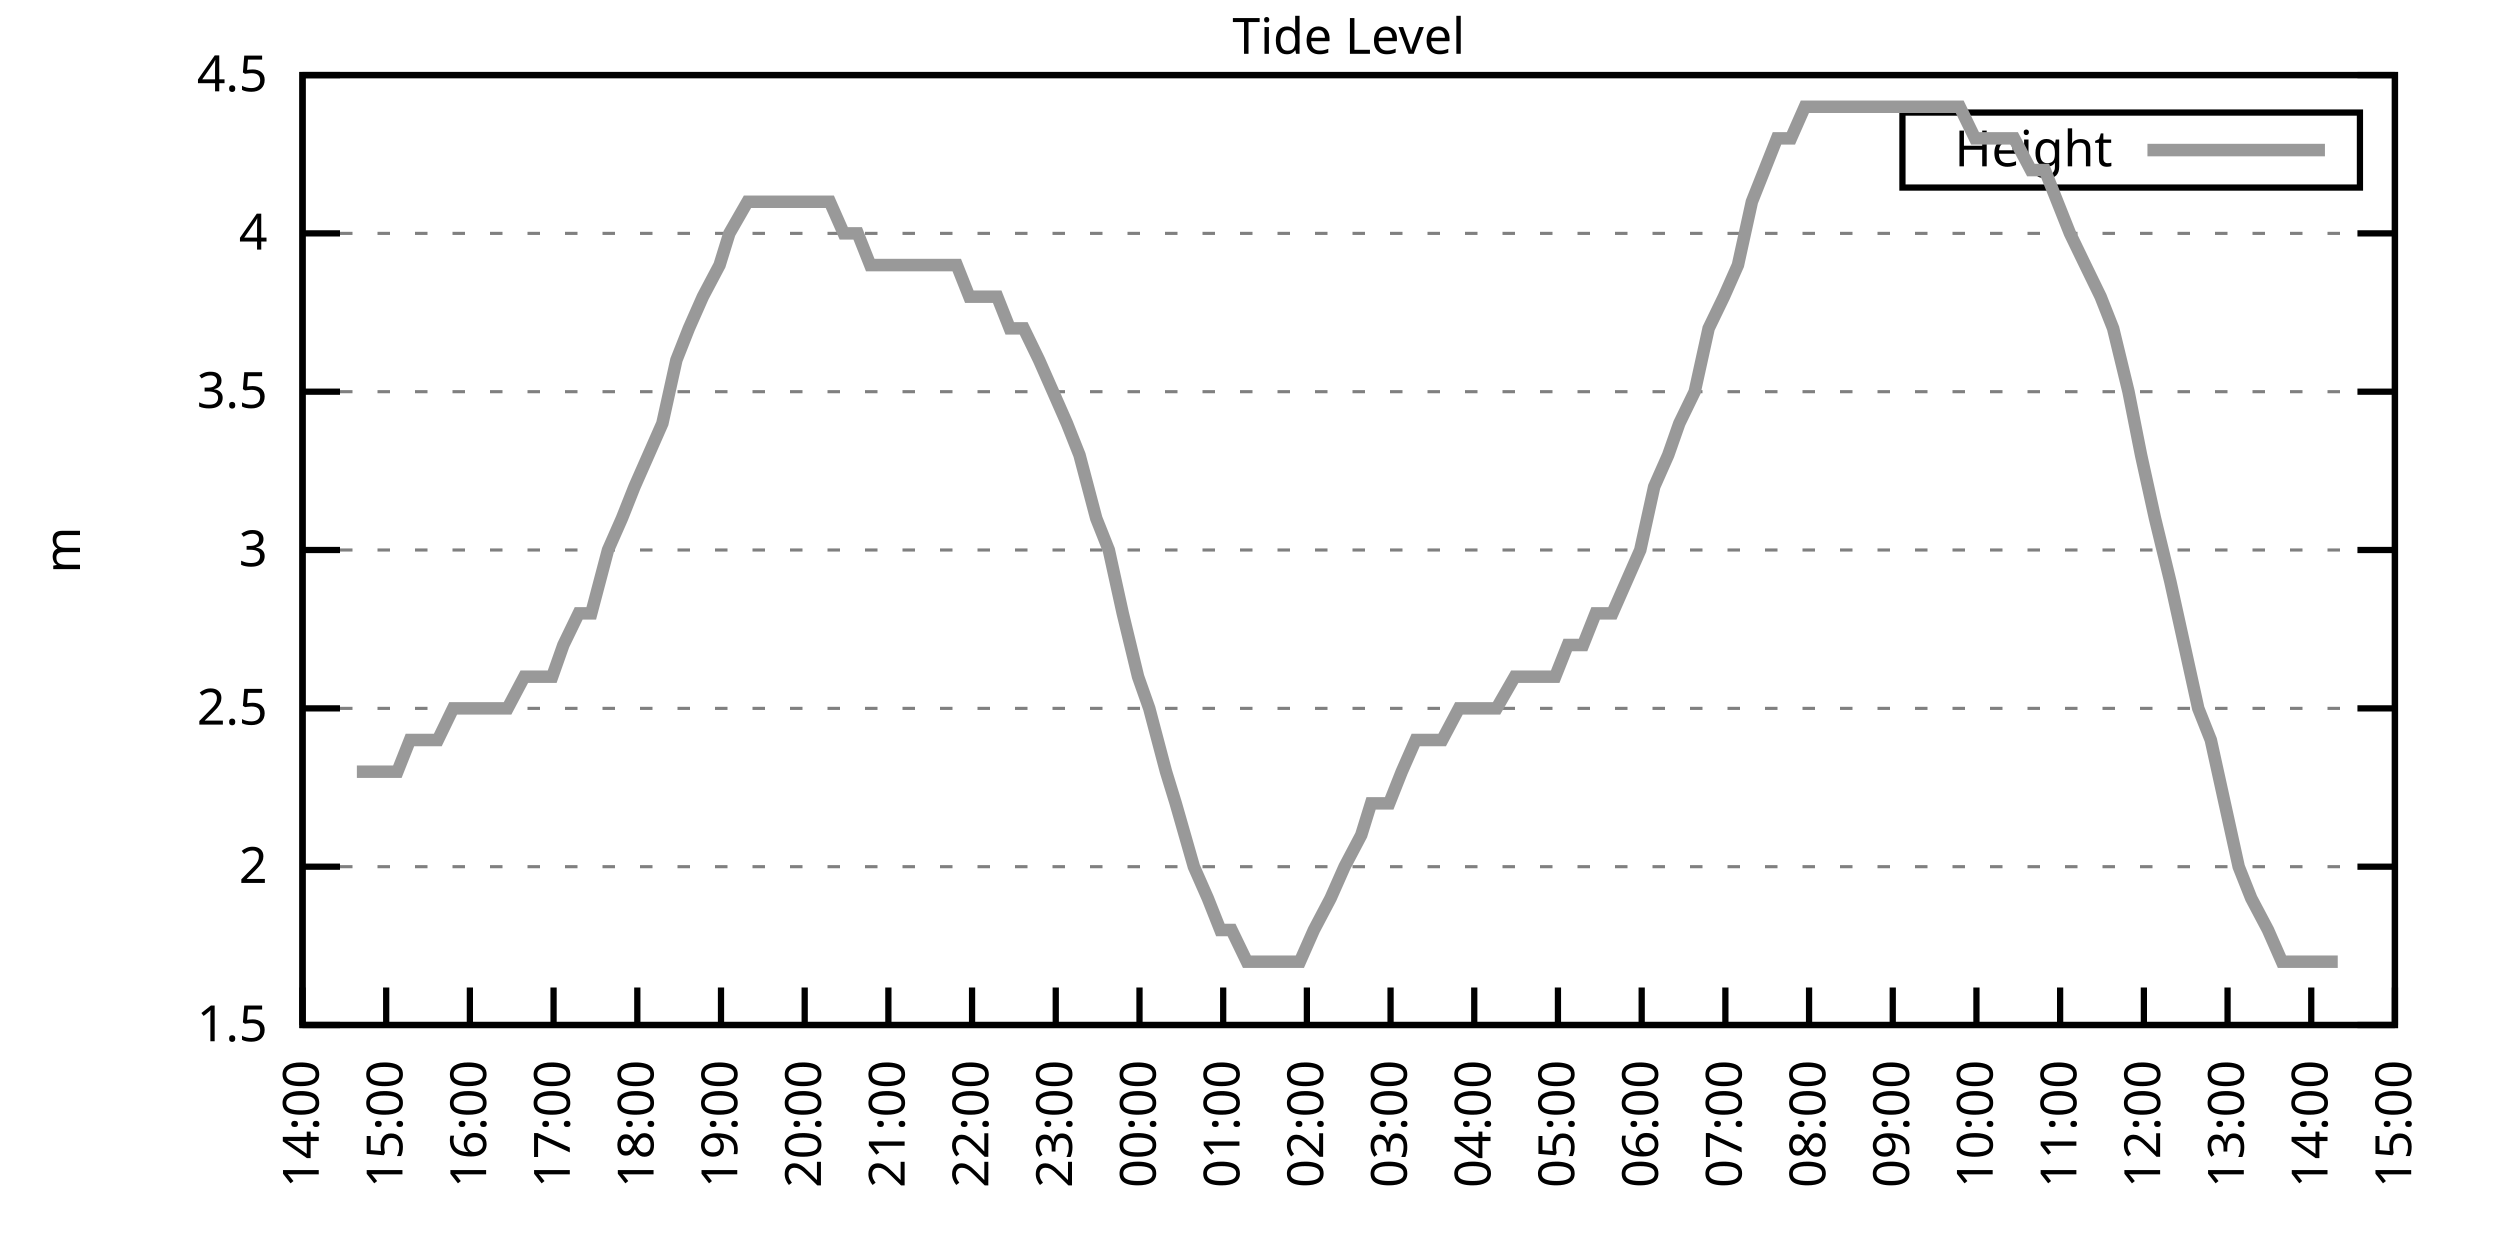
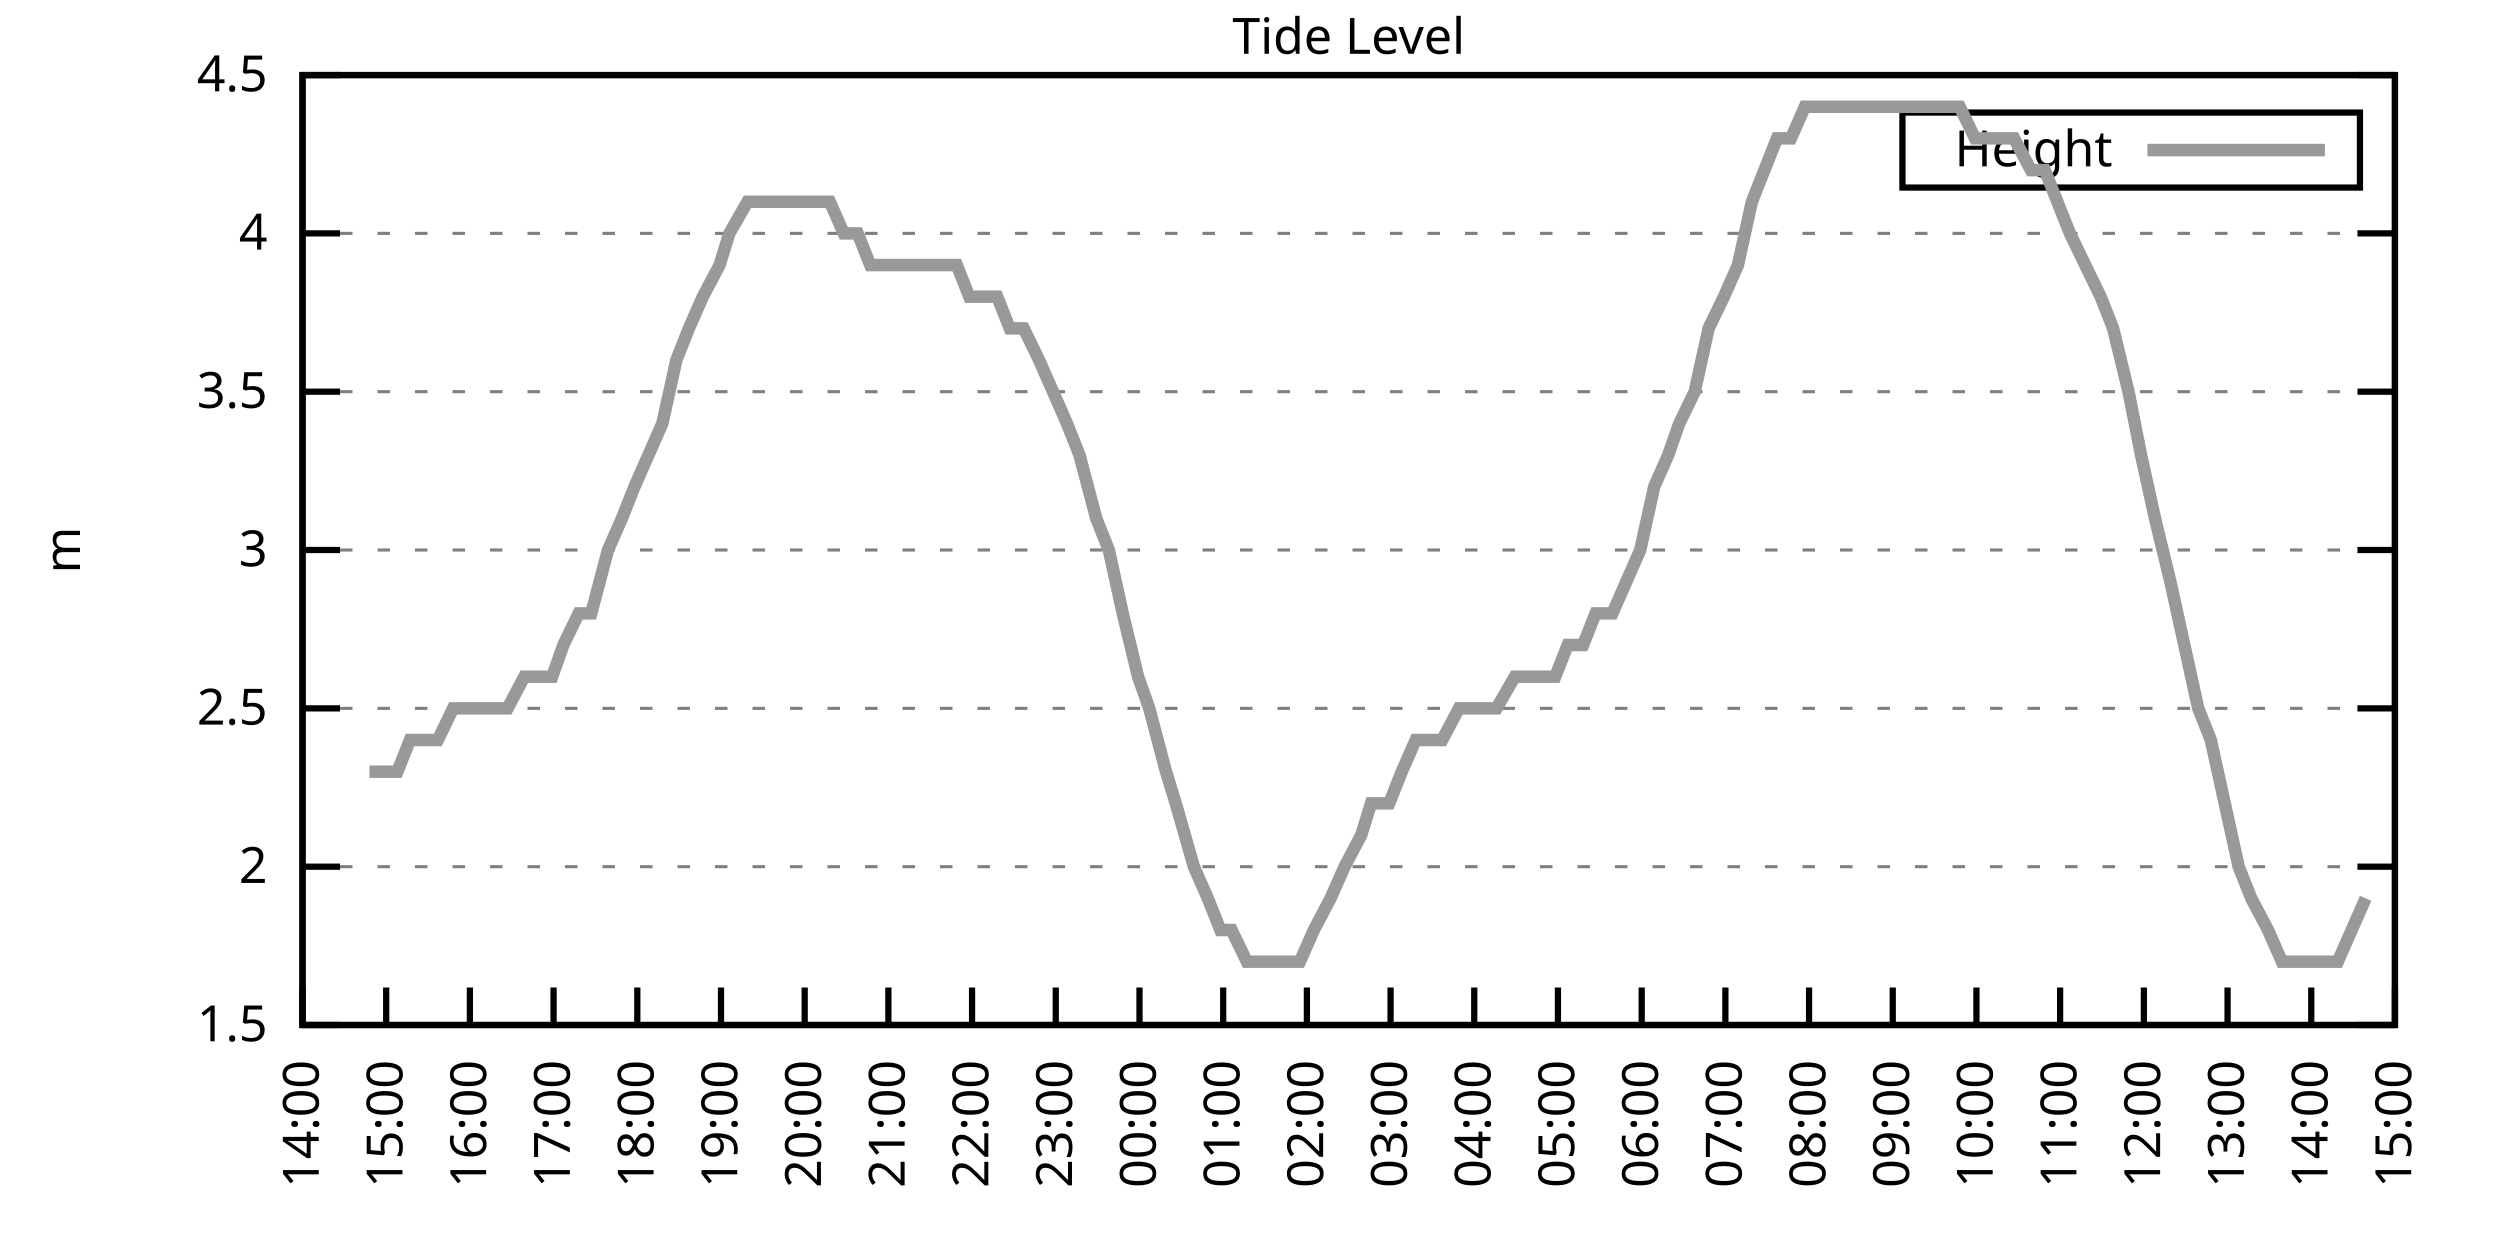
<svg xmlns="http://www.w3.org/2000/svg" xmlns:xlink="http://www.w3.org/1999/xlink" width="400" height="200" viewBox="0 0 400 200">
  <g id="gnuplot_canvas">
    <rect x="0" y="0" width="400" height="200" fill="none" />
    <defs>
      <circle id="gpDot" r="0.5" stroke-width="0.5" stroke="currentColor" />
      <path id="gpPt0" stroke-width="0.333" stroke="currentColor" d="M-1,0 h2 M0,-1 v2" />
      <path id="gpPt1" stroke-width="0.333" stroke="currentColor" d="M-1,-1 L1,1 M1,-1 L-1,1" />
      <path id="gpPt2" stroke-width="0.333" stroke="currentColor" d="M-1,0 L1,0 M0,-1 L0,1 M-1,-1 L1,1 M-1,1 L1,-1" />
      <rect id="gpPt3" stroke-width="0.333" stroke="currentColor" x="-1" y="-1" width="2" height="2" />
      <rect id="gpPt4" stroke-width="0.333" stroke="currentColor" fill="currentColor" x="-1" y="-1" width="2" height="2" />
      <circle id="gpPt5" stroke-width="0.333" stroke="currentColor" cx="0" cy="0" r="1" />
      <use xlink:href="#gpPt5" id="gpPt6" fill="currentColor" stroke="none" />
      <path id="gpPt7" stroke-width="0.333" stroke="currentColor" d="M0,-1.33 L-1.33,0.67 L1.33,0.67 z" />
      <use xlink:href="#gpPt7" id="gpPt8" fill="currentColor" stroke="none" />
      <use xlink:href="#gpPt7" id="gpPt9" stroke="currentColor" transform="rotate(180)" />
      <use xlink:href="#gpPt9" id="gpPt10" fill="currentColor" stroke="none" />
      <use xlink:href="#gpPt3" id="gpPt11" stroke="currentColor" transform="rotate(45)" />
      <use xlink:href="#gpPt11" id="gpPt12" fill="currentColor" stroke="none" />
      <path id="gpPt13" stroke-width="0.333" stroke="currentColor" d="M0,1.330 L1.265,0.411 L0.782,-1.067 L-0.782,-1.076 L-1.265,0.411 z" />
      <use xlink:href="#gpPt13" id="gpPt14" fill="currentColor" stroke="none" />
      <filter id="textbox" filterUnits="objectBoundingBox" x="0" y="0" height="1" width="1">
        <feFlood flood-color="white" flood-opacity="1" result="bgnd" />
        <feComposite in="SourceGraphic" in2="bgnd" operator="atop" />
      </filter>
      <filter id="greybox" filterUnits="objectBoundingBox" x="0" y="0" height="1" width="1">
        <feFlood flood-color="lightgrey" flood-opacity="1" result="grey" />
        <feComposite in="SourceGraphic" in2="grey" operator="atop" />
      </filter>
    </defs>
    <g fill="none" color="white" stroke="currentColor" stroke-width="1.00" stroke-linecap="butt" stroke-linejoin="miter">
</g>
    <g fill="none" color="black" stroke="currentColor" stroke-width="1.00" stroke-linecap="butt" stroke-linejoin="miter">
      <g stroke="none" shape-rendering="crispEdges">
        <polygon fill="rgb(255, 255, 255)" points="48.40,164.00 383.18,164.00 383.18,12.02 48.40,12.02 " />
      </g>
    </g>
    <g fill="none" color="black" stroke="currentColor" stroke-width="1.00" stroke-linecap="butt" stroke-linejoin="miter">
</g>
    <g fill="none" color="black" stroke="black" stroke-width="0.50" stroke-linecap="butt" stroke-linejoin="miter">
</g>
    <g fill="none" color="gray" stroke="currentColor" stroke-width="0.50" stroke-linecap="butt" stroke-linejoin="miter">
      <path stroke="gray" stroke-dasharray="2,4" class="gridline" d="M48.40,164.00 L383.19,164.00  " />
    </g>
    <g fill="none" color="gray" stroke="gray" stroke-width="1.00" stroke-linecap="butt" stroke-linejoin="miter">
</g>
    <g fill="none" color="black" stroke="currentColor" stroke-width="1.00" stroke-linecap="butt" stroke-linejoin="miter">
      <path stroke="black" d="M48.40,164.00 L54.40,164.00 M383.19,164.00 L377.19,164.00  " />
      <g transform="translate(42.80,166.60)" stroke="none" fill="black" font-family="Sans" font-size="8.00" text-anchor="end">
        <text>
          <tspan font-family="Sans"> 1.5</tspan>
        </text>
      </g>
    </g>
    <g fill="none" color="black" stroke="currentColor" stroke-width="1.00" stroke-linecap="butt" stroke-linejoin="miter">
</g>
    <g fill="none" color="black" stroke="black" stroke-width="0.50" stroke-linecap="butt" stroke-linejoin="miter">
</g>
    <g fill="none" color="gray" stroke="currentColor" stroke-width="0.50" stroke-linecap="butt" stroke-linejoin="miter">
      <path stroke="gray" stroke-dasharray="2,4" class="gridline" d="M48.40,138.67 L383.19,138.67  " />
    </g>
    <g fill="none" color="gray" stroke="gray" stroke-width="1.00" stroke-linecap="butt" stroke-linejoin="miter">
</g>
    <g fill="none" color="black" stroke="currentColor" stroke-width="1.00" stroke-linecap="butt" stroke-linejoin="miter">
      <path stroke="black" d="M48.40,138.67 L54.40,138.67 M383.19,138.67 L377.19,138.67  " />
      <g transform="translate(42.80,141.27)" stroke="none" fill="black" font-family="Sans" font-size="8.00" text-anchor="end">
        <text>
          <tspan font-family="Sans"> 2</tspan>
        </text>
      </g>
    </g>
    <g fill="none" color="black" stroke="currentColor" stroke-width="1.00" stroke-linecap="butt" stroke-linejoin="miter">
</g>
    <g fill="none" color="black" stroke="black" stroke-width="0.50" stroke-linecap="butt" stroke-linejoin="miter">
</g>
    <g fill="none" color="gray" stroke="currentColor" stroke-width="0.50" stroke-linecap="butt" stroke-linejoin="miter">
      <path stroke="gray" stroke-dasharray="2,4" class="gridline" d="M48.40,113.34 L383.19,113.34  " />
    </g>
    <g fill="none" color="gray" stroke="gray" stroke-width="1.00" stroke-linecap="butt" stroke-linejoin="miter">
</g>
    <g fill="none" color="black" stroke="currentColor" stroke-width="1.00" stroke-linecap="butt" stroke-linejoin="miter">
      <path stroke="black" d="M48.40,113.34 L54.40,113.34 M383.19,113.34 L377.19,113.34  " />
      <g transform="translate(42.80,115.94)" stroke="none" fill="black" font-family="Sans" font-size="8.00" text-anchor="end">
        <text>
          <tspan font-family="Sans"> 2.5</tspan>
        </text>
      </g>
    </g>
    <g fill="none" color="black" stroke="currentColor" stroke-width="1.00" stroke-linecap="butt" stroke-linejoin="miter">
</g>
    <g fill="none" color="black" stroke="black" stroke-width="0.50" stroke-linecap="butt" stroke-linejoin="miter">
</g>
    <g fill="none" color="gray" stroke="currentColor" stroke-width="0.50" stroke-linecap="butt" stroke-linejoin="miter">
      <path stroke="gray" stroke-dasharray="2,4" class="gridline" d="M48.40,88.00 L383.19,88.00  " />
    </g>
    <g fill="none" color="gray" stroke="gray" stroke-width="1.00" stroke-linecap="butt" stroke-linejoin="miter">
</g>
    <g fill="none" color="black" stroke="currentColor" stroke-width="1.00" stroke-linecap="butt" stroke-linejoin="miter">
      <path stroke="black" d="M48.40,88.00 L54.40,88.00 M383.19,88.00 L377.19,88.00  " />
      <g transform="translate(42.80,90.60)" stroke="none" fill="black" font-family="Sans" font-size="8.00" text-anchor="end">
        <text>
          <tspan font-family="Sans"> 3</tspan>
        </text>
      </g>
    </g>
    <g fill="none" color="black" stroke="currentColor" stroke-width="1.00" stroke-linecap="butt" stroke-linejoin="miter">
</g>
    <g fill="none" color="black" stroke="black" stroke-width="0.50" stroke-linecap="butt" stroke-linejoin="miter">
</g>
    <g fill="none" color="gray" stroke="currentColor" stroke-width="0.50" stroke-linecap="butt" stroke-linejoin="miter">
      <path stroke="gray" stroke-dasharray="2,4" class="gridline" d="M48.40,62.67 L383.19,62.67  " />
    </g>
    <g fill="none" color="gray" stroke="gray" stroke-width="1.00" stroke-linecap="butt" stroke-linejoin="miter">
</g>
    <g fill="none" color="black" stroke="currentColor" stroke-width="1.00" stroke-linecap="butt" stroke-linejoin="miter">
      <path stroke="black" d="M48.40,62.67 L54.40,62.67 M383.19,62.67 L377.19,62.67  " />
      <g transform="translate(42.80,65.27)" stroke="none" fill="black" font-family="Sans" font-size="8.00" text-anchor="end">
        <text>
          <tspan font-family="Sans"> 3.5</tspan>
        </text>
      </g>
    </g>
    <g fill="none" color="black" stroke="currentColor" stroke-width="1.00" stroke-linecap="butt" stroke-linejoin="miter">
</g>
    <g fill="none" color="black" stroke="black" stroke-width="0.50" stroke-linecap="butt" stroke-linejoin="miter">
</g>
    <g fill="none" color="gray" stroke="currentColor" stroke-width="0.50" stroke-linecap="butt" stroke-linejoin="miter">
      <path stroke="gray" stroke-dasharray="2,4" class="gridline" d="M48.40,37.34 L383.19,37.34  " />
    </g>
    <g fill="none" color="gray" stroke="gray" stroke-width="1.00" stroke-linecap="butt" stroke-linejoin="miter">
</g>
    <g fill="none" color="black" stroke="currentColor" stroke-width="1.00" stroke-linecap="butt" stroke-linejoin="miter">
      <path stroke="black" d="M48.40,37.34 L54.40,37.34 M383.19,37.34 L377.19,37.34  " />
      <g transform="translate(42.80,39.94)" stroke="none" fill="black" font-family="Sans" font-size="8.00" text-anchor="end">
        <text>
          <tspan font-family="Sans"> 4</tspan>
        </text>
      </g>
    </g>
    <g fill="none" color="black" stroke="currentColor" stroke-width="1.00" stroke-linecap="butt" stroke-linejoin="miter">
</g>
    <g fill="none" color="black" stroke="black" stroke-width="0.50" stroke-linecap="butt" stroke-linejoin="miter">
</g>
    <g fill="none" color="gray" stroke="currentColor" stroke-width="0.50" stroke-linecap="butt" stroke-linejoin="miter">
      <path stroke="gray" stroke-dasharray="2,4" class="gridline" d="M48.40,12.01 L383.19,12.01  " />
    </g>
    <g fill="none" color="gray" stroke="gray" stroke-width="1.00" stroke-linecap="butt" stroke-linejoin="miter">
</g>
    <g fill="none" color="black" stroke="currentColor" stroke-width="1.00" stroke-linecap="butt" stroke-linejoin="miter">
      <path stroke="black" d="M48.40,12.01 L54.40,12.01 M383.19,12.01 L377.19,12.01  " />
      <g transform="translate(42.80,14.61)" stroke="none" fill="black" font-family="Sans" font-size="8.00" text-anchor="end">
        <text>
          <tspan font-family="Sans"> 4.5</tspan>
        </text>
      </g>
    </g>
    <g fill="none" color="black" stroke="currentColor" stroke-width="1.00" stroke-linecap="butt" stroke-linejoin="miter">
      <path stroke="black" d="M48.40,164.00 L48.40,158.00  " />
      <g transform="translate(51.00,169.60) rotate(270.00)" stroke="none" fill="black" font-family="Sans" font-size="8.00" text-anchor="end">
        <text>
          <tspan font-family="Sans">14:00</tspan>
        </text>
      </g>
    </g>
    <g fill="none" color="black" stroke="currentColor" stroke-width="1.00" stroke-linecap="butt" stroke-linejoin="miter">
      <path stroke="black" d="M61.79,164.00 L61.79,158.00  " />
      <g transform="translate(64.39,169.60) rotate(270.00)" stroke="none" fill="black" font-family="Sans" font-size="8.00" text-anchor="end">
        <text>
          <tspan font-family="Sans">15:00</tspan>
        </text>
      </g>
    </g>
    <g fill="none" color="black" stroke="currentColor" stroke-width="1.00" stroke-linecap="butt" stroke-linejoin="miter">
      <path stroke="black" d="M75.18,164.00 L75.18,158.00  " />
      <g transform="translate(77.78,169.60) rotate(270.00)" stroke="none" fill="black" font-family="Sans" font-size="8.00" text-anchor="end">
        <text>
          <tspan font-family="Sans">16:00</tspan>
        </text>
      </g>
    </g>
    <g fill="none" color="black" stroke="currentColor" stroke-width="1.00" stroke-linecap="butt" stroke-linejoin="miter">
      <path stroke="black" d="M88.57,164.00 L88.57,158.00  " />
      <g transform="translate(91.17,169.60) rotate(270.00)" stroke="none" fill="black" font-family="Sans" font-size="8.00" text-anchor="end">
        <text>
          <tspan font-family="Sans">17:00</tspan>
        </text>
      </g>
    </g>
    <g fill="none" color="black" stroke="currentColor" stroke-width="1.00" stroke-linecap="butt" stroke-linejoin="miter">
      <path stroke="black" d="M101.97,164.00 L101.97,158.00  " />
      <g transform="translate(104.57,169.60) rotate(270.00)" stroke="none" fill="black" font-family="Sans" font-size="8.00" text-anchor="end">
        <text>
          <tspan font-family="Sans">18:00</tspan>
        </text>
      </g>
    </g>
    <g fill="none" color="black" stroke="currentColor" stroke-width="1.00" stroke-linecap="butt" stroke-linejoin="miter">
      <path stroke="black" d="M115.36,164.00 L115.36,158.00  " />
      <g transform="translate(117.96,169.60) rotate(270.00)" stroke="none" fill="black" font-family="Sans" font-size="8.00" text-anchor="end">
        <text>
          <tspan font-family="Sans">19:00</tspan>
        </text>
      </g>
    </g>
    <g fill="none" color="black" stroke="currentColor" stroke-width="1.00" stroke-linecap="butt" stroke-linejoin="miter">
      <path stroke="black" d="M128.75,164.00 L128.75,158.00  " />
      <g transform="translate(131.35,169.60) rotate(270.00)" stroke="none" fill="black" font-family="Sans" font-size="8.00" text-anchor="end">
        <text>
          <tspan font-family="Sans">20:00</tspan>
        </text>
      </g>
    </g>
    <g fill="none" color="black" stroke="currentColor" stroke-width="1.00" stroke-linecap="butt" stroke-linejoin="miter">
      <path stroke="black" d="M142.14,164.00 L142.14,158.00  " />
      <g transform="translate(144.74,169.60) rotate(270.00)" stroke="none" fill="black" font-family="Sans" font-size="8.00" text-anchor="end">
        <text>
          <tspan font-family="Sans">21:00</tspan>
        </text>
      </g>
    </g>
    <g fill="none" color="black" stroke="currentColor" stroke-width="1.00" stroke-linecap="butt" stroke-linejoin="miter">
      <path stroke="black" d="M155.53,164.00 L155.53,158.00  " />
      <g transform="translate(158.13,169.60) rotate(270.00)" stroke="none" fill="black" font-family="Sans" font-size="8.00" text-anchor="end">
        <text>
          <tspan font-family="Sans">22:00</tspan>
        </text>
      </g>
    </g>
    <g fill="none" color="black" stroke="currentColor" stroke-width="1.00" stroke-linecap="butt" stroke-linejoin="miter">
      <path stroke="black" d="M168.92,164.00 L168.92,158.00  " />
      <g transform="translate(171.52,169.60) rotate(270.00)" stroke="none" fill="black" font-family="Sans" font-size="8.00" text-anchor="end">
        <text>
          <tspan font-family="Sans">23:00</tspan>
        </text>
      </g>
    </g>
    <g fill="none" color="black" stroke="currentColor" stroke-width="1.00" stroke-linecap="butt" stroke-linejoin="miter">
      <path stroke="black" d="M182.32,164.00 L182.32,158.00  " />
      <g transform="translate(184.92,169.60) rotate(270.00)" stroke="none" fill="black" font-family="Sans" font-size="8.00" text-anchor="end">
        <text>
          <tspan font-family="Sans">00:00</tspan>
        </text>
      </g>
    </g>
    <g fill="none" color="black" stroke="currentColor" stroke-width="1.00" stroke-linecap="butt" stroke-linejoin="miter">
      <path stroke="black" d="M195.71,164.00 L195.71,158.00  " />
      <g transform="translate(198.31,169.60) rotate(270.00)" stroke="none" fill="black" font-family="Sans" font-size="8.00" text-anchor="end">
        <text>
          <tspan font-family="Sans">01:00</tspan>
        </text>
      </g>
    </g>
    <g fill="none" color="black" stroke="currentColor" stroke-width="1.00" stroke-linecap="butt" stroke-linejoin="miter">
      <path stroke="black" d="M209.10,164.00 L209.10,158.00  " />
      <g transform="translate(211.70,169.60) rotate(270.00)" stroke="none" fill="black" font-family="Sans" font-size="8.00" text-anchor="end">
        <text>
          <tspan font-family="Sans">02:00</tspan>
        </text>
      </g>
    </g>
    <g fill="none" color="black" stroke="currentColor" stroke-width="1.00" stroke-linecap="butt" stroke-linejoin="miter">
      <path stroke="black" d="M222.49,164.00 L222.49,158.00  " />
      <g transform="translate(225.09,169.60) rotate(270.00)" stroke="none" fill="black" font-family="Sans" font-size="8.00" text-anchor="end">
        <text>
          <tspan font-family="Sans">03:00</tspan>
        </text>
      </g>
    </g>
    <g fill="none" color="black" stroke="currentColor" stroke-width="1.00" stroke-linecap="butt" stroke-linejoin="miter">
      <path stroke="black" d="M235.88,164.00 L235.88,158.00  " />
      <g transform="translate(238.48,169.60) rotate(270.00)" stroke="none" fill="black" font-family="Sans" font-size="8.00" text-anchor="end">
        <text>
          <tspan font-family="Sans">04:00</tspan>
        </text>
      </g>
    </g>
    <g fill="none" color="black" stroke="currentColor" stroke-width="1.00" stroke-linecap="butt" stroke-linejoin="miter">
      <path stroke="black" d="M249.27,164.00 L249.27,158.00  " />
      <g transform="translate(251.87,169.60) rotate(270.00)" stroke="none" fill="black" font-family="Sans" font-size="8.00" text-anchor="end">
        <text>
          <tspan font-family="Sans">05:00</tspan>
        </text>
      </g>
    </g>
    <g fill="none" color="black" stroke="currentColor" stroke-width="1.00" stroke-linecap="butt" stroke-linejoin="miter">
      <path stroke="black" d="M262.67,164.00 L262.67,158.00  " />
      <g transform="translate(265.27,169.60) rotate(270.00)" stroke="none" fill="black" font-family="Sans" font-size="8.00" text-anchor="end">
        <text>
          <tspan font-family="Sans">06:00</tspan>
        </text>
      </g>
    </g>
    <g fill="none" color="black" stroke="currentColor" stroke-width="1.00" stroke-linecap="butt" stroke-linejoin="miter">
      <path stroke="black" d="M276.06,164.00 L276.06,158.00  " />
      <g transform="translate(278.66,169.60) rotate(270.00)" stroke="none" fill="black" font-family="Sans" font-size="8.00" text-anchor="end">
        <text>
          <tspan font-family="Sans">07:00</tspan>
        </text>
      </g>
    </g>
    <g fill="none" color="black" stroke="currentColor" stroke-width="1.00" stroke-linecap="butt" stroke-linejoin="miter">
      <path stroke="black" d="M289.45,164.00 L289.45,158.00  " />
      <g transform="translate(292.05,169.60) rotate(270.00)" stroke="none" fill="black" font-family="Sans" font-size="8.00" text-anchor="end">
        <text>
          <tspan font-family="Sans">08:00</tspan>
        </text>
      </g>
    </g>
    <g fill="none" color="black" stroke="currentColor" stroke-width="1.00" stroke-linecap="butt" stroke-linejoin="miter">
      <path stroke="black" d="M302.84,164.00 L302.84,158.00  " />
      <g transform="translate(305.44,169.60) rotate(270.00)" stroke="none" fill="black" font-family="Sans" font-size="8.00" text-anchor="end">
        <text>
          <tspan font-family="Sans">09:00</tspan>
        </text>
      </g>
    </g>
    <g fill="none" color="black" stroke="currentColor" stroke-width="1.00" stroke-linecap="butt" stroke-linejoin="miter">
      <path stroke="black" d="M316.23,164.00 L316.23,158.00  " />
      <g transform="translate(318.83,169.60) rotate(270.00)" stroke="none" fill="black" font-family="Sans" font-size="8.00" text-anchor="end">
        <text>
          <tspan font-family="Sans">10:00</tspan>
        </text>
      </g>
    </g>
    <g fill="none" color="black" stroke="currentColor" stroke-width="1.00" stroke-linecap="butt" stroke-linejoin="miter">
      <path stroke="black" d="M329.62,164.00 L329.62,158.00  " />
      <g transform="translate(332.22,169.60) rotate(270.00)" stroke="none" fill="black" font-family="Sans" font-size="8.00" text-anchor="end">
        <text>
          <tspan font-family="Sans">11:00</tspan>
        </text>
      </g>
    </g>
    <g fill="none" color="black" stroke="currentColor" stroke-width="1.00" stroke-linecap="butt" stroke-linejoin="miter">
      <path stroke="black" d="M343.02,164.00 L343.02,158.00  " />
      <g transform="translate(345.62,169.60) rotate(270.00)" stroke="none" fill="black" font-family="Sans" font-size="8.00" text-anchor="end">
        <text>
          <tspan font-family="Sans">12:00</tspan>
        </text>
      </g>
    </g>
    <g fill="none" color="black" stroke="currentColor" stroke-width="1.00" stroke-linecap="butt" stroke-linejoin="miter">
      <path stroke="black" d="M356.41,164.00 L356.41,158.00  " />
      <g transform="translate(359.01,169.60) rotate(270.00)" stroke="none" fill="black" font-family="Sans" font-size="8.00" text-anchor="end">
        <text>
          <tspan font-family="Sans">13:00</tspan>
        </text>
      </g>
    </g>
    <g fill="none" color="black" stroke="currentColor" stroke-width="1.00" stroke-linecap="butt" stroke-linejoin="miter">
      <path stroke="black" d="M369.80,164.00 L369.80,158.00  " />
      <g transform="translate(372.40,169.60) rotate(270.00)" stroke="none" fill="black" font-family="Sans" font-size="8.00" text-anchor="end">
        <text>
          <tspan font-family="Sans">14:00</tspan>
        </text>
      </g>
    </g>
    <g fill="none" color="black" stroke="currentColor" stroke-width="1.00" stroke-linecap="butt" stroke-linejoin="miter">
      <path stroke="black" d="M383.19,164.00 L383.19,158.00  " />
      <g transform="translate(385.79,169.60) rotate(270.00)" stroke="none" fill="black" font-family="Sans" font-size="8.00" text-anchor="end">
        <text>
          <tspan font-family="Sans">15:00</tspan>
        </text>
      </g>
    </g>
    <g fill="none" color="black" stroke="currentColor" stroke-width="1.00" stroke-linecap="butt" stroke-linejoin="miter">
</g>
    <g fill="none" color="black" stroke="currentColor" stroke-width="1.00" stroke-linecap="butt" stroke-linejoin="miter">
      <path stroke="black" d="M48.40,12.01 L48.40,164.00 L383.19,164.00 L383.19,12.01 L48.40,12.01 Z  " />
    </g>
    <g fill="none" color="black" stroke="currentColor" stroke-width="1.00" stroke-linecap="butt" stroke-linejoin="miter">
</g>
    <g fill="none" color="black" stroke="currentColor" stroke-width="1.00" stroke-linecap="butt" stroke-linejoin="miter">
      <path stroke="black" d="M304.39,30.01 L304.39,18.01 L377.59,18.01 L377.59,30.01 L304.39,30.01 Z  " />
    </g>
    <g id="Tide_level_plot_1">
      <g fill="none" color="white" stroke="black" stroke-width="2.00" stroke-linecap="butt" stroke-linejoin="miter">
</g>
      <g fill="none" color="black" stroke="currentColor" stroke-width="2.00" stroke-linecap="butt" stroke-linejoin="miter">
        <g transform="translate(337.99,26.61)" stroke="none" fill="black" font-family="Sans" font-size="8.00" text-anchor="end">
          <text>
            <tspan font-family="Sans">Height</tspan>
          </text>
        </g>
      </g>
      <g fill="none" color="black" stroke="currentColor" stroke-width="2.00" stroke-linecap="butt" stroke-linejoin="miter">
-         <path stroke="rgb(153, 153, 153)" d="M343.59,24.01 L371.99,24.01 M57.10,123.47 L59.11,123.47 L61.35,123.47 L63.58,123.47 L65.59,118.40 L67.82,118.40   L70.05,118.40 L72.50,113.34 L74.51,113.34 L76.75,113.34 L79.42,113.34 L81.21,113.34 L83.89,108.27 L86.12,108.27   L88.35,108.27 L90.14,103.20 L92.59,98.14 L94.60,98.14 L97.28,88.00 L99.51,82.94 L101.52,77.87 L103.75,72.81   L105.98,67.74 L108.22,57.61 L110.22,52.54 L112.46,47.47 L115.13,42.41 L116.70,37.34 L119.60,32.28 L121.83,32.28   L123.84,32.28 L126.07,32.28 L128.53,32.28 L130.76,32.28 L132.77,32.28 L135.00,37.34 L137.23,37.34 L139.24,42.41   L141.47,42.41 L144.15,42.41 L146.16,42.41 L148.39,42.41 L150.85,42.41 L153.08,42.41 L155.09,47.47 L157.54,47.47   L159.55,47.47 L161.56,52.54 L163.79,52.54 L166.25,57.61 L168.48,62.67 L170.71,67.74 L172.72,72.81 L175.40,82.94   L177.41,88.00 L179.64,98.14 L182.09,108.27 L183.88,113.34 L186.56,123.47 L188.12,128.54 L191.02,138.67 L193.25,143.73   L195.26,148.80 L197.05,148.80 L199.50,153.87 L201.51,153.87 L204.41,153.87 L206.20,153.87 L207.98,153.87 L210.22,148.80   L212.89,143.73 L215.13,138.67 L217.80,133.60 L219.37,128.54 L222.27,128.54 L224.28,123.47 L226.51,118.40 L228.74,118.40   L230.75,118.40 L233.43,113.34 L235.44,113.34 L237.44,113.34 L239.45,113.34 L242.36,108.27 L244.14,108.27 L246.82,108.27   L248.83,108.27 L250.84,103.20 L253.29,103.20 L255.30,98.14 L257.98,98.14 L260.21,93.07 L262.44,88.00 L264.67,77.87   L266.91,72.81 L268.69,67.74 L271.15,62.67 L273.38,52.54 L275.83,47.47 L278.07,42.41 L280.30,32.28 L282.31,27.21   L284.32,22.14 L286.55,22.14 L288.78,17.08 L291.23,17.08 L293.47,17.08 L295.92,17.08 L297.71,17.08 L300.39,17.08   L302.39,17.08 L304.40,17.08 L307.08,17.08 L309.31,17.08 L311.32,17.08 L313.55,17.08 L316.01,22.14 L318.24,22.14   L320.25,22.14 L322.26,22.14 L324.94,27.21 L327.17,27.21 L329.18,32.28 L331.19,37.34 L333.64,42.41 L336.10,47.47   L338.10,52.54 L340.56,62.67 L342.57,72.81 L344.80,82.94 L347.26,93.07 L349.49,103.20 L351.72,113.34 L353.73,118.40   L355.96,128.54 L358.19,138.67 L360.20,143.73 L362.88,148.80 L365.11,153.87 L367.12,153.87 L369.13,153.87 L371.81,153.87   L374.04,153.87  " />
+         <path stroke="rgb(153, 153, 153)" d="M343.59,24.01 L371.99,24.01 M59.11,123.47 L61.35,123.47 L63.58,123.47 L65.59,118.40 L67.82,118.40 L70.05,118.40   L72.50,113.34 L74.51,113.34 L76.75,113.34 L79.42,113.34 L81.21,113.34 L83.89,108.27 L86.12,108.27 L88.35,108.27   L90.14,103.20 L92.59,98.14 L94.60,98.14 L97.28,88.00 L99.51,82.94 L101.52,77.87 L103.75,72.81 L105.98,67.74   L108.22,57.61 L110.22,52.54 L112.46,47.47 L115.13,42.41 L116.70,37.34 L119.60,32.28 L121.83,32.28 L123.84,32.28   L126.07,32.28 L128.53,32.28 L130.76,32.28 L132.77,32.28 L135.00,37.34 L137.23,37.34 L139.24,42.41 L141.47,42.41   L144.15,42.41 L146.16,42.41 L148.39,42.41 L150.85,42.41 L153.08,42.41 L155.09,47.47 L157.54,47.47 L159.55,47.47   L161.56,52.54 L163.79,52.54 L166.25,57.61 L168.48,62.67 L170.71,67.74 L172.72,72.81 L175.40,82.94 L177.41,88.00   L179.64,98.14 L182.09,108.27 L183.88,113.34 L186.56,123.47 L188.12,128.54 L191.02,138.67 L193.25,143.73 L195.26,148.80   L197.05,148.80 L199.50,153.87 L201.51,153.87 L204.41,153.87 L206.20,153.87 L207.98,153.87 L210.22,148.80 L212.89,143.73   L215.13,138.67 L217.80,133.60 L219.37,128.54 L222.27,128.54 L224.28,123.47 L226.51,118.40 L228.74,118.40 L230.75,118.40   L233.43,113.34 L235.44,113.34 L237.44,113.34 L239.45,113.34 L242.36,108.27 L244.14,108.27 L246.82,108.27 L248.83,108.27   L250.84,103.20 L253.29,103.20 L255.30,98.14 L257.98,98.14 L260.21,93.07 L262.44,88.00 L264.67,77.87 L266.91,72.81   L268.69,67.74 L271.15,62.67 L273.38,52.54 L275.83,47.47 L278.07,42.41 L280.30,32.28 L282.31,27.21 L284.32,22.14   L286.55,22.14 L288.78,17.08 L291.23,17.08 L293.47,17.08 L295.92,17.08 L297.71,17.08 L300.39,17.08 L302.39,17.08   L304.40,17.08 L307.08,17.08 L309.31,17.08 L311.32,17.08 L313.55,17.08 L316.01,22.14 L318.24,22.14 L320.25,22.14   L322.26,22.14 L324.94,27.21 L327.17,27.21 L329.18,32.28 L331.19,37.34 L333.64,42.41 L336.10,47.47 L338.10,52.54   L340.56,62.67 L342.57,72.81 L344.80,82.94 L347.26,93.07 L349.49,103.20 L351.72,113.34 L353.73,118.40 L355.96,128.54   L358.19,138.67 L360.20,143.73 L362.88,148.80 L365.11,153.87 L367.12,153.87 L369.13,153.87 L371.81,153.87 L374.04,153.87   L376.27,148.80 L378.50,143.73  " />
      </g>
    </g>
    <g fill="none" color="black" stroke="currentColor" stroke-width="2.00" stroke-linecap="butt" stroke-linejoin="miter">
</g>
    <g fill="none" color="black" stroke="black" stroke-width="1.00" stroke-linecap="butt" stroke-linejoin="miter">
</g>
    <g fill="none" color="black" stroke="currentColor" stroke-width="1.00" stroke-linecap="butt" stroke-linejoin="miter">
      <path stroke="black" d="M48.40,12.01 L48.40,164.00 L383.19,164.00 L383.19,12.01 L48.40,12.01 Z  " />
      <g transform="translate(12.80,88.01) rotate(270.00)" stroke="none" fill="black" font-family="Sans" font-size="8.00" text-anchor="middle">
        <text>
          <tspan font-family="Sans">m</tspan>
        </text>
      </g>
    </g>
    <g fill="none" color="black" stroke="currentColor" stroke-width="1.00" stroke-linecap="butt" stroke-linejoin="miter">
</g>
    <g fill="none" color="black" stroke="currentColor" stroke-width="1.00" stroke-linecap="butt" stroke-linejoin="miter">
      <g transform="translate(215.79,8.61)" stroke="none" fill="black" font-family="Sans" font-size="8.00" text-anchor="middle">
        <text>
          <tspan font-family="Sans">Tide Level</tspan>
        </text>
      </g>
    </g>
    <g fill="none" color="black" stroke="currentColor" stroke-width="1.00" stroke-linecap="butt" stroke-linejoin="miter">
</g>
  </g>
</svg>
